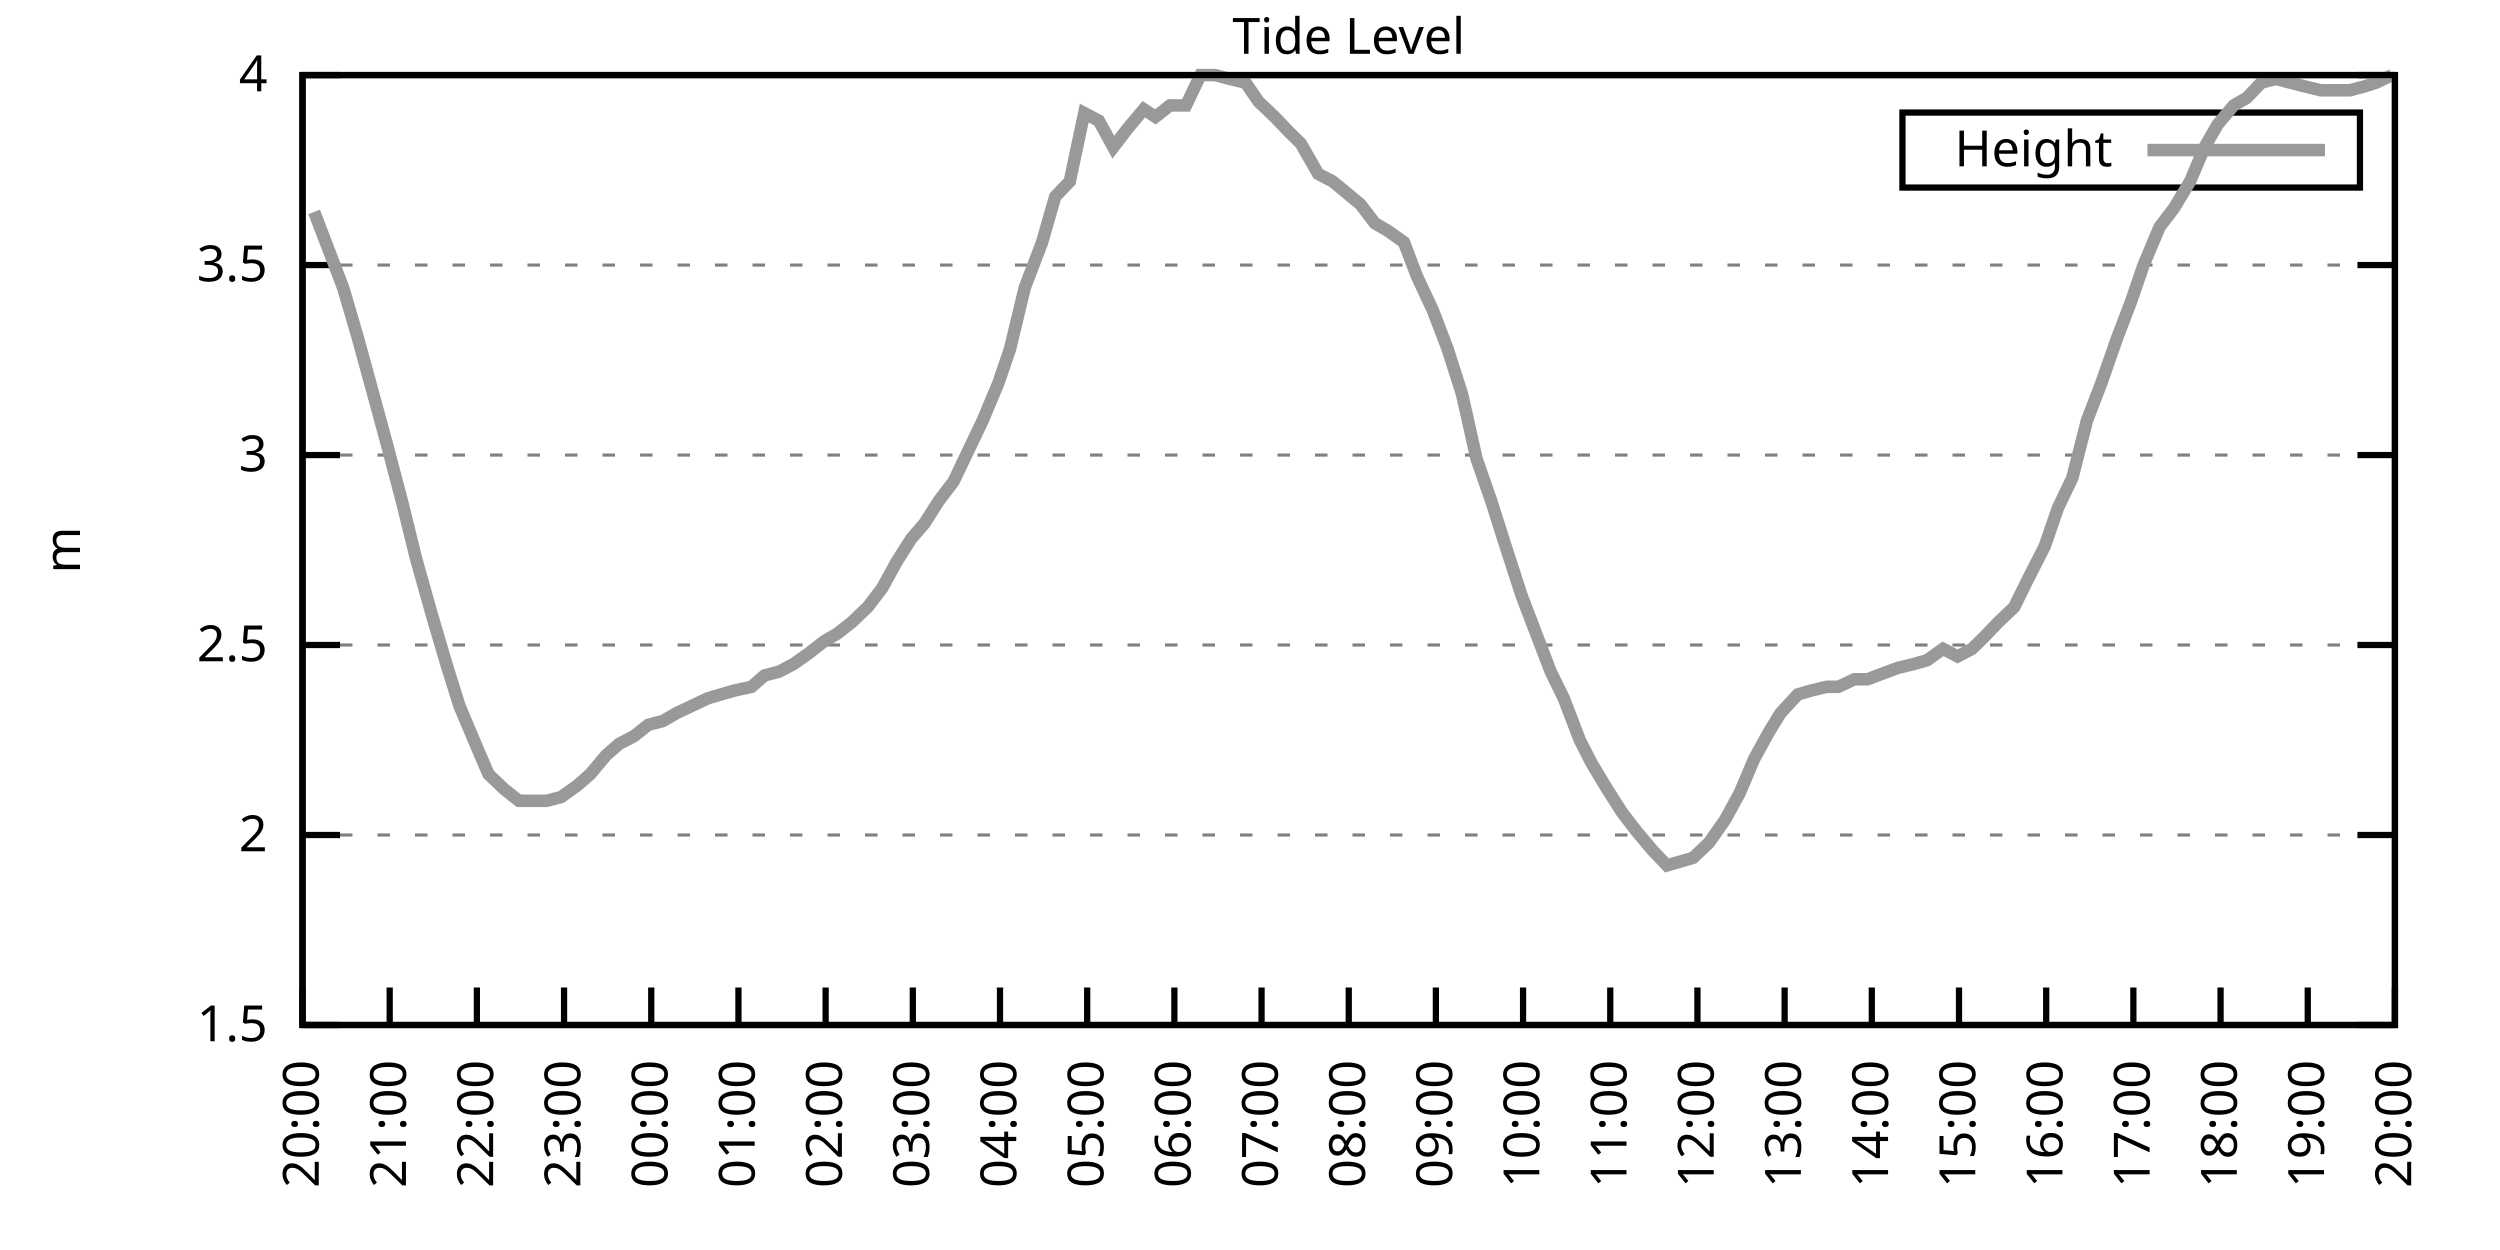
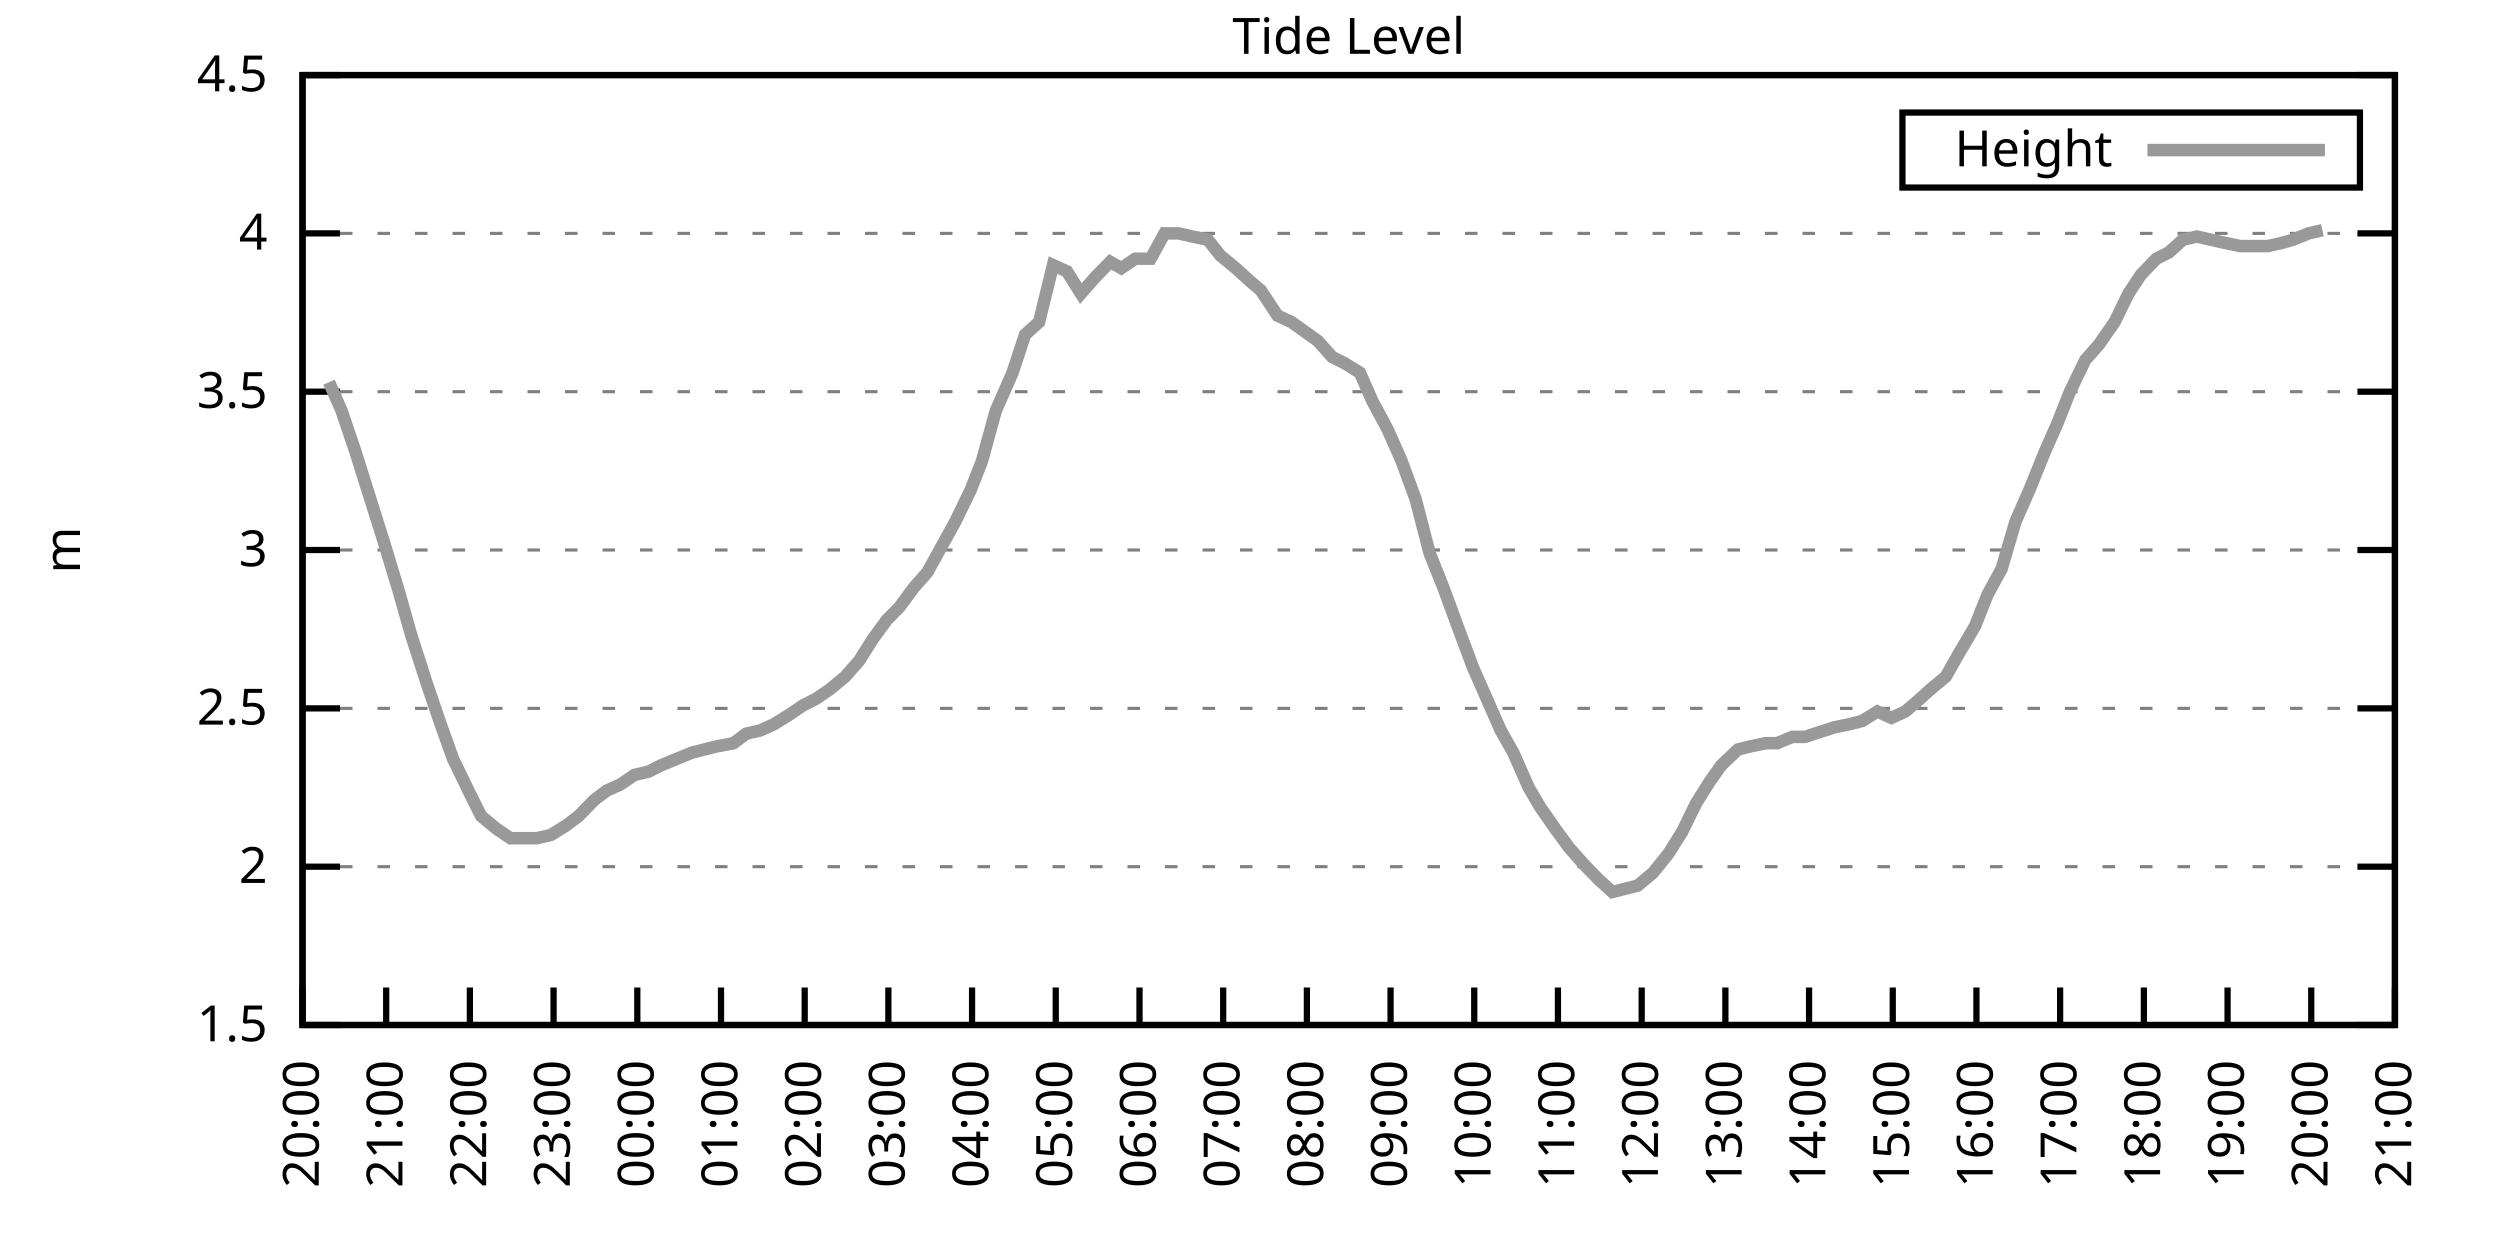
<svg xmlns="http://www.w3.org/2000/svg" xmlns:xlink="http://www.w3.org/1999/xlink" width="400" height="200" viewBox="0 0 400 200">
  <g id="gnuplot_canvas">
    <rect x="0" y="0" width="400" height="200" fill="none" />
    <defs>
      <circle id="gpDot" r="0.5" stroke-width="0.5" stroke="currentColor" />
      <path id="gpPt0" stroke-width="0.333" stroke="currentColor" d="M-1,0 h2 M0,-1 v2" />
      <path id="gpPt1" stroke-width="0.333" stroke="currentColor" d="M-1,-1 L1,1 M1,-1 L-1,1" />
      <path id="gpPt2" stroke-width="0.333" stroke="currentColor" d="M-1,0 L1,0 M0,-1 L0,1 M-1,-1 L1,1 M-1,1 L1,-1" />
      <rect id="gpPt3" stroke-width="0.333" stroke="currentColor" x="-1" y="-1" width="2" height="2" />
      <rect id="gpPt4" stroke-width="0.333" stroke="currentColor" fill="currentColor" x="-1" y="-1" width="2" height="2" />
      <circle id="gpPt5" stroke-width="0.333" stroke="currentColor" cx="0" cy="0" r="1" />
      <use xlink:href="#gpPt5" id="gpPt6" fill="currentColor" stroke="none" />
      <path id="gpPt7" stroke-width="0.333" stroke="currentColor" d="M0,-1.33 L-1.33,0.67 L1.33,0.67 z" />
      <use xlink:href="#gpPt7" id="gpPt8" fill="currentColor" stroke="none" />
      <use xlink:href="#gpPt7" id="gpPt9" stroke="currentColor" transform="rotate(180)" />
      <use xlink:href="#gpPt9" id="gpPt10" fill="currentColor" stroke="none" />
      <use xlink:href="#gpPt3" id="gpPt11" stroke="currentColor" transform="rotate(45)" />
      <use xlink:href="#gpPt11" id="gpPt12" fill="currentColor" stroke="none" />
      <path id="gpPt13" stroke-width="0.333" stroke="currentColor" d="M0,1.330 L1.265,0.411 L0.782,-1.067 L-0.782,-1.076 L-1.265,0.411 z" />
      <use xlink:href="#gpPt13" id="gpPt14" fill="currentColor" stroke="none" />
      <filter id="textbox" filterUnits="objectBoundingBox" x="0" y="0" height="1" width="1">
        <feFlood flood-color="white" flood-opacity="1" result="bgnd" />
        <feComposite in="SourceGraphic" in2="bgnd" operator="atop" />
      </filter>
      <filter id="greybox" filterUnits="objectBoundingBox" x="0" y="0" height="1" width="1">
        <feFlood flood-color="lightgrey" flood-opacity="1" result="grey" />
        <feComposite in="SourceGraphic" in2="grey" operator="atop" />
      </filter>
    </defs>
    <g fill="none" color="white" stroke="currentColor" stroke-width="1.00" stroke-linecap="butt" stroke-linejoin="miter">
</g>
    <g fill="none" color="black" stroke="currentColor" stroke-width="1.00" stroke-linecap="butt" stroke-linejoin="miter">
      <g stroke="none" shape-rendering="crispEdges">
        <polygon fill="rgb(255, 255, 255)" points="48.40,164.00 383.18,164.00 383.18,12.02 48.40,12.02 " />
      </g>
    </g>
    <g fill="none" color="black" stroke="currentColor" stroke-width="1.00" stroke-linecap="butt" stroke-linejoin="miter">
</g>
    <g fill="none" color="black" stroke="black" stroke-width="0.50" stroke-linecap="butt" stroke-linejoin="miter">
</g>
    <g fill="none" color="gray" stroke="currentColor" stroke-width="0.50" stroke-linecap="butt" stroke-linejoin="miter">
      <path stroke="gray" stroke-dasharray="2,4" class="gridline" d="M48.40,164.00 L383.19,164.00  " />
    </g>
    <g fill="none" color="gray" stroke="gray" stroke-width="1.00" stroke-linecap="butt" stroke-linejoin="miter">
</g>
    <g fill="none" color="black" stroke="currentColor" stroke-width="1.00" stroke-linecap="butt" stroke-linejoin="miter">
      <path stroke="black" d="M48.40,164.00 L54.40,164.00 M383.19,164.00 L377.19,164.00  " />
      <g transform="translate(42.80,166.60)" stroke="none" fill="black" font-family="Sans" font-size="8.00" text-anchor="end">
        <text>
          <tspan font-family="Sans"> 1.5</tspan>
        </text>
      </g>
    </g>
    <g fill="none" color="black" stroke="currentColor" stroke-width="1.00" stroke-linecap="butt" stroke-linejoin="miter">
</g>
    <g fill="none" color="black" stroke="black" stroke-width="0.50" stroke-linecap="butt" stroke-linejoin="miter">
</g>
    <g fill="none" color="gray" stroke="currentColor" stroke-width="0.50" stroke-linecap="butt" stroke-linejoin="miter">
-       <path stroke="gray" stroke-dasharray="2,4" class="gridline" d="M48.40,133.60 L383.19,133.60  " />
-     </g>
-     <g fill="none" color="gray" stroke="gray" stroke-width="1.00" stroke-linecap="butt" stroke-linejoin="miter">
- </g>
-     <g fill="none" color="black" stroke="currentColor" stroke-width="1.00" stroke-linecap="butt" stroke-linejoin="miter">
-       <path stroke="black" d="M48.40,133.60 L54.40,133.60 M383.19,133.60 L377.19,133.60  " />
-       <g transform="translate(42.80,136.20)" stroke="none" fill="black" font-family="Sans" font-size="8.00" text-anchor="end">
+       <path stroke="gray" stroke-dasharray="2,4" class="gridline" d="M48.40,138.67 L383.19,138.67  " />
+     </g>
+     <g fill="none" color="gray" stroke="gray" stroke-width="1.00" stroke-linecap="butt" stroke-linejoin="miter">
+ </g>
+     <g fill="none" color="black" stroke="currentColor" stroke-width="1.00" stroke-linecap="butt" stroke-linejoin="miter">
+       <path stroke="black" d="M48.40,138.67 L54.40,138.67 M383.19,138.67 L377.19,138.67  " />
+       <g transform="translate(42.80,141.27)" stroke="none" fill="black" font-family="Sans" font-size="8.00" text-anchor="end">
        <text>
          <tspan font-family="Sans"> 2</tspan>
        </text>
      </g>
    </g>
    <g fill="none" color="black" stroke="currentColor" stroke-width="1.00" stroke-linecap="butt" stroke-linejoin="miter">
</g>
    <g fill="none" color="black" stroke="black" stroke-width="0.50" stroke-linecap="butt" stroke-linejoin="miter">
</g>
    <g fill="none" color="gray" stroke="currentColor" stroke-width="0.50" stroke-linecap="butt" stroke-linejoin="miter">
-       <path stroke="gray" stroke-dasharray="2,4" class="gridline" d="M48.40,103.20 L383.19,103.20  " />
-     </g>
-     <g fill="none" color="gray" stroke="gray" stroke-width="1.00" stroke-linecap="butt" stroke-linejoin="miter">
- </g>
-     <g fill="none" color="black" stroke="currentColor" stroke-width="1.00" stroke-linecap="butt" stroke-linejoin="miter">
-       <path stroke="black" d="M48.40,103.20 L54.40,103.20 M383.19,103.20 L377.19,103.20  " />
-       <g transform="translate(42.80,105.80)" stroke="none" fill="black" font-family="Sans" font-size="8.00" text-anchor="end">
+       <path stroke="gray" stroke-dasharray="2,4" class="gridline" d="M48.40,113.34 L383.19,113.34  " />
+     </g>
+     <g fill="none" color="gray" stroke="gray" stroke-width="1.00" stroke-linecap="butt" stroke-linejoin="miter">
+ </g>
+     <g fill="none" color="black" stroke="currentColor" stroke-width="1.00" stroke-linecap="butt" stroke-linejoin="miter">
+       <path stroke="black" d="M48.40,113.34 L54.40,113.34 M383.19,113.34 L377.19,113.34  " />
+       <g transform="translate(42.80,115.94)" stroke="none" fill="black" font-family="Sans" font-size="8.00" text-anchor="end">
        <text>
          <tspan font-family="Sans"> 2.5</tspan>
        </text>
      </g>
    </g>
    <g fill="none" color="black" stroke="currentColor" stroke-width="1.00" stroke-linecap="butt" stroke-linejoin="miter">
</g>
    <g fill="none" color="black" stroke="black" stroke-width="0.50" stroke-linecap="butt" stroke-linejoin="miter">
</g>
    <g fill="none" color="gray" stroke="currentColor" stroke-width="0.50" stroke-linecap="butt" stroke-linejoin="miter">
-       <path stroke="gray" stroke-dasharray="2,4" class="gridline" d="M48.40,72.81 L383.19,72.81  " />
-     </g>
-     <g fill="none" color="gray" stroke="gray" stroke-width="1.00" stroke-linecap="butt" stroke-linejoin="miter">
- </g>
-     <g fill="none" color="black" stroke="currentColor" stroke-width="1.00" stroke-linecap="butt" stroke-linejoin="miter">
-       <path stroke="black" d="M48.40,72.81 L54.40,72.81 M383.19,72.81 L377.19,72.81  " />
-       <g transform="translate(42.80,75.41)" stroke="none" fill="black" font-family="Sans" font-size="8.00" text-anchor="end">
+       <path stroke="gray" stroke-dasharray="2,4" class="gridline" d="M48.40,88.00 L383.19,88.00  " />
+     </g>
+     <g fill="none" color="gray" stroke="gray" stroke-width="1.00" stroke-linecap="butt" stroke-linejoin="miter">
+ </g>
+     <g fill="none" color="black" stroke="currentColor" stroke-width="1.00" stroke-linecap="butt" stroke-linejoin="miter">
+       <path stroke="black" d="M48.40,88.00 L54.40,88.00 M383.19,88.00 L377.19,88.00  " />
+       <g transform="translate(42.80,90.60)" stroke="none" fill="black" font-family="Sans" font-size="8.00" text-anchor="end">
        <text>
          <tspan font-family="Sans"> 3</tspan>
        </text>
      </g>
    </g>
    <g fill="none" color="black" stroke="currentColor" stroke-width="1.00" stroke-linecap="butt" stroke-linejoin="miter">
</g>
    <g fill="none" color="black" stroke="black" stroke-width="0.50" stroke-linecap="butt" stroke-linejoin="miter">
</g>
    <g fill="none" color="gray" stroke="currentColor" stroke-width="0.50" stroke-linecap="butt" stroke-linejoin="miter">
-       <path stroke="gray" stroke-dasharray="2,4" class="gridline" d="M48.40,42.41 L383.19,42.41  " />
-     </g>
-     <g fill="none" color="gray" stroke="gray" stroke-width="1.00" stroke-linecap="butt" stroke-linejoin="miter">
- </g>
-     <g fill="none" color="black" stroke="currentColor" stroke-width="1.00" stroke-linecap="butt" stroke-linejoin="miter">
-       <path stroke="black" d="M48.40,42.41 L54.40,42.41 M383.19,42.41 L377.19,42.41  " />
-       <g transform="translate(42.80,45.01)" stroke="none" fill="black" font-family="Sans" font-size="8.00" text-anchor="end">
+       <path stroke="gray" stroke-dasharray="2,4" class="gridline" d="M48.40,62.67 L383.19,62.67  " />
+     </g>
+     <g fill="none" color="gray" stroke="gray" stroke-width="1.00" stroke-linecap="butt" stroke-linejoin="miter">
+ </g>
+     <g fill="none" color="black" stroke="currentColor" stroke-width="1.00" stroke-linecap="butt" stroke-linejoin="miter">
+       <path stroke="black" d="M48.40,62.67 L54.40,62.67 M383.19,62.67 L377.19,62.67  " />
+       <g transform="translate(42.80,65.27)" stroke="none" fill="black" font-family="Sans" font-size="8.00" text-anchor="end">
        <text>
          <tspan font-family="Sans"> 3.5</tspan>
+         </text>
+       </g>
+     </g>
+     <g fill="none" color="black" stroke="currentColor" stroke-width="1.00" stroke-linecap="butt" stroke-linejoin="miter">
+ </g>
+     <g fill="none" color="black" stroke="black" stroke-width="0.50" stroke-linecap="butt" stroke-linejoin="miter">
+ </g>
+     <g fill="none" color="gray" stroke="currentColor" stroke-width="0.50" stroke-linecap="butt" stroke-linejoin="miter">
+       <path stroke="gray" stroke-dasharray="2,4" class="gridline" d="M48.40,37.34 L383.19,37.34  " />
+     </g>
+     <g fill="none" color="gray" stroke="gray" stroke-width="1.00" stroke-linecap="butt" stroke-linejoin="miter">
+ </g>
+     <g fill="none" color="black" stroke="currentColor" stroke-width="1.00" stroke-linecap="butt" stroke-linejoin="miter">
+       <path stroke="black" d="M48.40,37.34 L54.40,37.34 M383.19,37.34 L377.19,37.34  " />
+       <g transform="translate(42.80,39.94)" stroke="none" fill="black" font-family="Sans" font-size="8.00" text-anchor="end">
+         <text>
+           <tspan font-family="Sans"> 4</tspan>
        </text>
      </g>
    </g>
    <g fill="none" color="black" stroke="currentColor" stroke-width="1.00" stroke-linecap="butt" stroke-linejoin="miter">
</g>
    <g fill="none" color="black" stroke="black" stroke-width="0.50" stroke-linecap="butt" stroke-linejoin="miter">
</g>
    <g fill="none" color="gray" stroke="currentColor" stroke-width="0.50" stroke-linecap="butt" stroke-linejoin="miter">
      <path stroke="gray" stroke-dasharray="2,4" class="gridline" d="M48.40,12.01 L383.19,12.01  " />
    </g>
    <g fill="none" color="gray" stroke="gray" stroke-width="1.00" stroke-linecap="butt" stroke-linejoin="miter">
</g>
    <g fill="none" color="black" stroke="currentColor" stroke-width="1.00" stroke-linecap="butt" stroke-linejoin="miter">
      <path stroke="black" d="M48.40,12.01 L54.40,12.01 M383.19,12.01 L377.19,12.01  " />
      <g transform="translate(42.80,14.61)" stroke="none" fill="black" font-family="Sans" font-size="8.00" text-anchor="end">
        <text>
-           <tspan font-family="Sans"> 4</tspan>
+           <tspan font-family="Sans"> 4.5</tspan>
        </text>
      </g>
    </g>
    <g fill="none" color="black" stroke="currentColor" stroke-width="1.00" stroke-linecap="butt" stroke-linejoin="miter">
      <path stroke="black" d="M48.40,164.00 L48.40,158.00  " />
      <g transform="translate(51.00,169.60) rotate(270.00)" stroke="none" fill="black" font-family="Sans" font-size="8.00" text-anchor="end">
        <text>
          <tspan font-family="Sans">20:00</tspan>
        </text>
      </g>
    </g>
    <g fill="none" color="black" stroke="currentColor" stroke-width="1.00" stroke-linecap="butt" stroke-linejoin="miter">
-       <path stroke="black" d="M62.35,164.00 L62.35,158.00  " />
-       <g transform="translate(64.95,169.60) rotate(270.00)" stroke="none" fill="black" font-family="Sans" font-size="8.00" text-anchor="end">
+       <path stroke="black" d="M61.79,164.00 L61.79,158.00  " />
+       <g transform="translate(64.39,169.60) rotate(270.00)" stroke="none" fill="black" font-family="Sans" font-size="8.00" text-anchor="end">
        <text>
          <tspan font-family="Sans">21:00</tspan>
        </text>
      </g>
    </g>
    <g fill="none" color="black" stroke="currentColor" stroke-width="1.00" stroke-linecap="butt" stroke-linejoin="miter">
-       <path stroke="black" d="M76.30,164.00 L76.30,158.00  " />
-       <g transform="translate(78.90,169.60) rotate(270.00)" stroke="none" fill="black" font-family="Sans" font-size="8.00" text-anchor="end">
+       <path stroke="black" d="M75.18,164.00 L75.18,158.00  " />
+       <g transform="translate(77.78,169.60) rotate(270.00)" stroke="none" fill="black" font-family="Sans" font-size="8.00" text-anchor="end">
        <text>
          <tspan font-family="Sans">22:00</tspan>
        </text>
      </g>
    </g>
    <g fill="none" color="black" stroke="currentColor" stroke-width="1.00" stroke-linecap="butt" stroke-linejoin="miter">
-       <path stroke="black" d="M90.25,164.00 L90.25,158.00  " />
-       <g transform="translate(92.85,169.60) rotate(270.00)" stroke="none" fill="black" font-family="Sans" font-size="8.00" text-anchor="end">
+       <path stroke="black" d="M88.57,164.00 L88.57,158.00  " />
+       <g transform="translate(91.17,169.60) rotate(270.00)" stroke="none" fill="black" font-family="Sans" font-size="8.00" text-anchor="end">
        <text>
          <tspan font-family="Sans">23:00</tspan>
        </text>
      </g>
    </g>
    <g fill="none" color="black" stroke="currentColor" stroke-width="1.00" stroke-linecap="butt" stroke-linejoin="miter">
-       <path stroke="black" d="M104.20,164.00 L104.20,158.00  " />
-       <g transform="translate(106.80,169.60) rotate(270.00)" stroke="none" fill="black" font-family="Sans" font-size="8.00" text-anchor="end">
+       <path stroke="black" d="M101.97,164.00 L101.97,158.00  " />
+       <g transform="translate(104.57,169.60) rotate(270.00)" stroke="none" fill="black" font-family="Sans" font-size="8.00" text-anchor="end">
        <text>
          <tspan font-family="Sans">00:00</tspan>
        </text>
      </g>
    </g>
    <g fill="none" color="black" stroke="currentColor" stroke-width="1.00" stroke-linecap="butt" stroke-linejoin="miter">
-       <path stroke="black" d="M118.15,164.00 L118.15,158.00  " />
-       <g transform="translate(120.75,169.60) rotate(270.00)" stroke="none" fill="black" font-family="Sans" font-size="8.00" text-anchor="end">
+       <path stroke="black" d="M115.36,164.00 L115.36,158.00  " />
+       <g transform="translate(117.96,169.60) rotate(270.00)" stroke="none" fill="black" font-family="Sans" font-size="8.00" text-anchor="end">
        <text>
          <tspan font-family="Sans">01:00</tspan>
        </text>
      </g>
    </g>
    <g fill="none" color="black" stroke="currentColor" stroke-width="1.00" stroke-linecap="butt" stroke-linejoin="miter">
-       <path stroke="black" d="M132.10,164.00 L132.10,158.00  " />
-       <g transform="translate(134.70,169.60) rotate(270.00)" stroke="none" fill="black" font-family="Sans" font-size="8.00" text-anchor="end">
+       <path stroke="black" d="M128.75,164.00 L128.75,158.00  " />
+       <g transform="translate(131.35,169.60) rotate(270.00)" stroke="none" fill="black" font-family="Sans" font-size="8.00" text-anchor="end">
        <text>
          <tspan font-family="Sans">02:00</tspan>
        </text>
      </g>
    </g>
    <g fill="none" color="black" stroke="currentColor" stroke-width="1.00" stroke-linecap="butt" stroke-linejoin="miter">
-       <path stroke="black" d="M146.05,164.00 L146.05,158.00  " />
-       <g transform="translate(148.65,169.60) rotate(270.00)" stroke="none" fill="black" font-family="Sans" font-size="8.00" text-anchor="end">
+       <path stroke="black" d="M142.14,164.00 L142.14,158.00  " />
+       <g transform="translate(144.74,169.60) rotate(270.00)" stroke="none" fill="black" font-family="Sans" font-size="8.00" text-anchor="end">
        <text>
          <tspan font-family="Sans">03:00</tspan>
        </text>
      </g>
    </g>
    <g fill="none" color="black" stroke="currentColor" stroke-width="1.00" stroke-linecap="butt" stroke-linejoin="miter">
-       <path stroke="black" d="M160.00,164.00 L160.00,158.00  " />
-       <g transform="translate(162.60,169.60) rotate(270.00)" stroke="none" fill="black" font-family="Sans" font-size="8.00" text-anchor="end">
+       <path stroke="black" d="M155.53,164.00 L155.53,158.00  " />
+       <g transform="translate(158.13,169.60) rotate(270.00)" stroke="none" fill="black" font-family="Sans" font-size="8.00" text-anchor="end">
        <text>
          <tspan font-family="Sans">04:00</tspan>
        </text>
      </g>
    </g>
    <g fill="none" color="black" stroke="currentColor" stroke-width="1.00" stroke-linecap="butt" stroke-linejoin="miter">
-       <path stroke="black" d="M173.95,164.00 L173.95,158.00  " />
-       <g transform="translate(176.55,169.60) rotate(270.00)" stroke="none" fill="black" font-family="Sans" font-size="8.00" text-anchor="end">
+       <path stroke="black" d="M168.92,164.00 L168.92,158.00  " />
+       <g transform="translate(171.52,169.60) rotate(270.00)" stroke="none" fill="black" font-family="Sans" font-size="8.00" text-anchor="end">
        <text>
          <tspan font-family="Sans">05:00</tspan>
        </text>
      </g>
    </g>
    <g fill="none" color="black" stroke="currentColor" stroke-width="1.00" stroke-linecap="butt" stroke-linejoin="miter">
-       <path stroke="black" d="M187.90,164.00 L187.90,158.00  " />
-       <g transform="translate(190.50,169.60) rotate(270.00)" stroke="none" fill="black" font-family="Sans" font-size="8.00" text-anchor="end">
+       <path stroke="black" d="M182.32,164.00 L182.32,158.00  " />
+       <g transform="translate(184.92,169.60) rotate(270.00)" stroke="none" fill="black" font-family="Sans" font-size="8.00" text-anchor="end">
        <text>
          <tspan font-family="Sans">06:00</tspan>
        </text>
      </g>
    </g>
    <g fill="none" color="black" stroke="currentColor" stroke-width="1.00" stroke-linecap="butt" stroke-linejoin="miter">
-       <path stroke="black" d="M201.85,164.00 L201.85,158.00  " />
-       <g transform="translate(204.45,169.60) rotate(270.00)" stroke="none" fill="black" font-family="Sans" font-size="8.00" text-anchor="end">
+       <path stroke="black" d="M195.71,164.00 L195.71,158.00  " />
+       <g transform="translate(198.31,169.60) rotate(270.00)" stroke="none" fill="black" font-family="Sans" font-size="8.00" text-anchor="end">
        <text>
          <tspan font-family="Sans">07:00</tspan>
        </text>
      </g>
    </g>
    <g fill="none" color="black" stroke="currentColor" stroke-width="1.00" stroke-linecap="butt" stroke-linejoin="miter">
-       <path stroke="black" d="M215.80,164.00 L215.80,158.00  " />
-       <g transform="translate(218.40,169.60) rotate(270.00)" stroke="none" fill="black" font-family="Sans" font-size="8.00" text-anchor="end">
+       <path stroke="black" d="M209.10,164.00 L209.10,158.00  " />
+       <g transform="translate(211.70,169.60) rotate(270.00)" stroke="none" fill="black" font-family="Sans" font-size="8.00" text-anchor="end">
        <text>
          <tspan font-family="Sans">08:00</tspan>
        </text>
      </g>
    </g>
    <g fill="none" color="black" stroke="currentColor" stroke-width="1.00" stroke-linecap="butt" stroke-linejoin="miter">
-       <path stroke="black" d="M229.74,164.00 L229.74,158.00  " />
-       <g transform="translate(232.34,169.60) rotate(270.00)" stroke="none" fill="black" font-family="Sans" font-size="8.00" text-anchor="end">
+       <path stroke="black" d="M222.49,164.00 L222.49,158.00  " />
+       <g transform="translate(225.09,169.60) rotate(270.00)" stroke="none" fill="black" font-family="Sans" font-size="8.00" text-anchor="end">
        <text>
          <tspan font-family="Sans">09:00</tspan>
        </text>
      </g>
    </g>
    <g fill="none" color="black" stroke="currentColor" stroke-width="1.00" stroke-linecap="butt" stroke-linejoin="miter">
-       <path stroke="black" d="M243.69,164.00 L243.69,158.00  " />
-       <g transform="translate(246.29,169.60) rotate(270.00)" stroke="none" fill="black" font-family="Sans" font-size="8.00" text-anchor="end">
+       <path stroke="black" d="M235.88,164.00 L235.88,158.00  " />
+       <g transform="translate(238.48,169.60) rotate(270.00)" stroke="none" fill="black" font-family="Sans" font-size="8.00" text-anchor="end">
        <text>
          <tspan font-family="Sans">10:00</tspan>
        </text>
      </g>
    </g>
    <g fill="none" color="black" stroke="currentColor" stroke-width="1.00" stroke-linecap="butt" stroke-linejoin="miter">
-       <path stroke="black" d="M257.64,164.00 L257.64,158.00  " />
-       <g transform="translate(260.24,169.60) rotate(270.00)" stroke="none" fill="black" font-family="Sans" font-size="8.00" text-anchor="end">
+       <path stroke="black" d="M249.27,164.00 L249.27,158.00  " />
+       <g transform="translate(251.87,169.60) rotate(270.00)" stroke="none" fill="black" font-family="Sans" font-size="8.00" text-anchor="end">
        <text>
          <tspan font-family="Sans">11:00</tspan>
        </text>
      </g>
    </g>
    <g fill="none" color="black" stroke="currentColor" stroke-width="1.00" stroke-linecap="butt" stroke-linejoin="miter">
-       <path stroke="black" d="M271.59,164.00 L271.59,158.00  " />
-       <g transform="translate(274.19,169.60) rotate(270.00)" stroke="none" fill="black" font-family="Sans" font-size="8.00" text-anchor="end">
+       <path stroke="black" d="M262.67,164.00 L262.67,158.00  " />
+       <g transform="translate(265.27,169.60) rotate(270.00)" stroke="none" fill="black" font-family="Sans" font-size="8.00" text-anchor="end">
        <text>
          <tspan font-family="Sans">12:00</tspan>
        </text>
      </g>
    </g>
    <g fill="none" color="black" stroke="currentColor" stroke-width="1.00" stroke-linecap="butt" stroke-linejoin="miter">
-       <path stroke="black" d="M285.54,164.00 L285.54,158.00  " />
-       <g transform="translate(288.14,169.60) rotate(270.00)" stroke="none" fill="black" font-family="Sans" font-size="8.00" text-anchor="end">
+       <path stroke="black" d="M276.06,164.00 L276.06,158.00  " />
+       <g transform="translate(278.66,169.60) rotate(270.00)" stroke="none" fill="black" font-family="Sans" font-size="8.00" text-anchor="end">
        <text>
          <tspan font-family="Sans">13:00</tspan>
        </text>
      </g>
    </g>
    <g fill="none" color="black" stroke="currentColor" stroke-width="1.00" stroke-linecap="butt" stroke-linejoin="miter">
-       <path stroke="black" d="M299.49,164.00 L299.49,158.00  " />
-       <g transform="translate(302.09,169.60) rotate(270.00)" stroke="none" fill="black" font-family="Sans" font-size="8.00" text-anchor="end">
+       <path stroke="black" d="M289.45,164.00 L289.45,158.00  " />
+       <g transform="translate(292.05,169.60) rotate(270.00)" stroke="none" fill="black" font-family="Sans" font-size="8.00" text-anchor="end">
        <text>
          <tspan font-family="Sans">14:00</tspan>
        </text>
      </g>
    </g>
    <g fill="none" color="black" stroke="currentColor" stroke-width="1.00" stroke-linecap="butt" stroke-linejoin="miter">
-       <path stroke="black" d="M313.44,164.00 L313.44,158.00  " />
-       <g transform="translate(316.04,169.60) rotate(270.00)" stroke="none" fill="black" font-family="Sans" font-size="8.00" text-anchor="end">
+       <path stroke="black" d="M302.84,164.00 L302.84,158.00  " />
+       <g transform="translate(305.44,169.60) rotate(270.00)" stroke="none" fill="black" font-family="Sans" font-size="8.00" text-anchor="end">
        <text>
          <tspan font-family="Sans">15:00</tspan>
        </text>
      </g>
    </g>
    <g fill="none" color="black" stroke="currentColor" stroke-width="1.00" stroke-linecap="butt" stroke-linejoin="miter">
-       <path stroke="black" d="M327.39,164.00 L327.39,158.00  " />
-       <g transform="translate(329.99,169.60) rotate(270.00)" stroke="none" fill="black" font-family="Sans" font-size="8.00" text-anchor="end">
+       <path stroke="black" d="M316.23,164.00 L316.23,158.00  " />
+       <g transform="translate(318.83,169.60) rotate(270.00)" stroke="none" fill="black" font-family="Sans" font-size="8.00" text-anchor="end">
        <text>
          <tspan font-family="Sans">16:00</tspan>
        </text>
      </g>
    </g>
    <g fill="none" color="black" stroke="currentColor" stroke-width="1.00" stroke-linecap="butt" stroke-linejoin="miter">
-       <path stroke="black" d="M341.34,164.00 L341.34,158.00  " />
-       <g transform="translate(343.94,169.60) rotate(270.00)" stroke="none" fill="black" font-family="Sans" font-size="8.00" text-anchor="end">
+       <path stroke="black" d="M329.62,164.00 L329.62,158.00  " />
+       <g transform="translate(332.22,169.60) rotate(270.00)" stroke="none" fill="black" font-family="Sans" font-size="8.00" text-anchor="end">
        <text>
          <tspan font-family="Sans">17:00</tspan>
        </text>
      </g>
    </g>
    <g fill="none" color="black" stroke="currentColor" stroke-width="1.00" stroke-linecap="butt" stroke-linejoin="miter">
-       <path stroke="black" d="M355.29,164.00 L355.29,158.00  " />
-       <g transform="translate(357.89,169.60) rotate(270.00)" stroke="none" fill="black" font-family="Sans" font-size="8.00" text-anchor="end">
+       <path stroke="black" d="M343.02,164.00 L343.02,158.00  " />
+       <g transform="translate(345.62,169.60) rotate(270.00)" stroke="none" fill="black" font-family="Sans" font-size="8.00" text-anchor="end">
        <text>
          <tspan font-family="Sans">18:00</tspan>
        </text>
      </g>
    </g>
    <g fill="none" color="black" stroke="currentColor" stroke-width="1.00" stroke-linecap="butt" stroke-linejoin="miter">
-       <path stroke="black" d="M369.24,164.00 L369.24,158.00  " />
-       <g transform="translate(371.84,169.60) rotate(270.00)" stroke="none" fill="black" font-family="Sans" font-size="8.00" text-anchor="end">
+       <path stroke="black" d="M356.41,164.00 L356.41,158.00  " />
+       <g transform="translate(359.01,169.60) rotate(270.00)" stroke="none" fill="black" font-family="Sans" font-size="8.00" text-anchor="end">
        <text>
          <tspan font-family="Sans">19:00</tspan>
+         </text>
+       </g>
+     </g>
+     <g fill="none" color="black" stroke="currentColor" stroke-width="1.00" stroke-linecap="butt" stroke-linejoin="miter">
+       <path stroke="black" d="M369.80,164.00 L369.80,158.00  " />
+       <g transform="translate(372.40,169.60) rotate(270.00)" stroke="none" fill="black" font-family="Sans" font-size="8.00" text-anchor="end">
+         <text>
+           <tspan font-family="Sans">20:00</tspan>
        </text>
      </g>
    </g>
    <g fill="none" color="black" stroke="currentColor" stroke-width="1.00" stroke-linecap="butt" stroke-linejoin="miter">
      <path stroke="black" d="M383.19,164.00 L383.19,158.00  " />
      <g transform="translate(385.79,169.60) rotate(270.00)" stroke="none" fill="black" font-family="Sans" font-size="8.00" text-anchor="end">
        <text>
-           <tspan font-family="Sans">20:00</tspan>
+           <tspan font-family="Sans">21:00</tspan>
        </text>
      </g>
    </g>
    <g fill="none" color="black" stroke="currentColor" stroke-width="1.00" stroke-linecap="butt" stroke-linejoin="miter">
</g>
    <g fill="none" color="black" stroke="currentColor" stroke-width="1.00" stroke-linecap="butt" stroke-linejoin="miter">
      <path stroke="black" d="M48.40,12.01 L48.40,164.00 L383.19,164.00 L383.19,12.01 L48.40,12.01 Z  " />
    </g>
    <g fill="none" color="black" stroke="currentColor" stroke-width="1.00" stroke-linecap="butt" stroke-linejoin="miter">
</g>
    <g fill="none" color="black" stroke="currentColor" stroke-width="1.00" stroke-linecap="butt" stroke-linejoin="miter">
      <path stroke="black" d="M304.39,30.01 L304.39,18.01 L377.59,18.01 L377.59,30.01 L304.39,30.01 Z  " />
    </g>
    <g id="Tide_level_plot_1">
      <g fill="none" color="white" stroke="black" stroke-width="2.00" stroke-linecap="butt" stroke-linejoin="miter">
</g>
      <g fill="none" color="black" stroke="currentColor" stroke-width="2.00" stroke-linecap="butt" stroke-linejoin="miter">
        <g transform="translate(337.99,26.61)" stroke="none" fill="black" font-family="Sans" font-size="8.00" text-anchor="end">
          <text>
            <tspan font-family="Sans">Height</tspan>
          </text>
        </g>
      </g>
      <g fill="none" color="black" stroke="currentColor" stroke-width="2.00" stroke-linecap="butt" stroke-linejoin="miter">
-         <path stroke="rgb(153, 153, 153)" d="M343.59,24.01 L371.99,24.01 M50.26,33.90 L52.82,40.58 L54.91,46.06 L57.23,53.96 L59.56,62.47 L61.88,70.98   L64.44,80.71 L66.53,89.22 L69.09,98.34 L71.42,106.24 L73.51,112.93 L76.07,119.01 L78.16,123.87 L80.72,126.31   L83.04,128.13 L85.13,128.13 L87.46,128.13 L89.78,127.52 L92.34,125.70 L94.43,123.87 L96.99,120.83 L99.08,119.01   L101.41,117.80 L103.73,115.97 L106.06,115.36 L108.15,114.15 L110.71,112.93 L113.27,111.72 L115.36,111.11 L117.45,110.50   L120.24,109.89 L122.33,108.07 L124.66,107.46 L126.98,106.24 L129.54,104.42 L131.87,102.60 L133.96,101.38 L136.28,99.56   L138.84,97.12 L141.16,94.08 L143.49,89.83 L145.81,86.18 L147.91,83.75 L150.23,80.10 L152.56,77.06 L154.88,72.20   L157.21,67.33 L159.76,61.25 L161.62,55.78 L163.95,46.06 L166.74,38.76 L168.83,31.46 L171.16,29.03 L173.48,18.09   L175.81,19.31 L178.13,23.56 L180.46,20.52 L183.01,17.48 L184.87,18.70 L187.20,16.87 L189.76,16.87 L192.08,12.01   L194.41,12.01 L196.73,12.62 L199.29,13.23 L201.38,16.27 L203.94,18.70 L206.26,21.13 L208.12,22.95 L210.91,27.82   L213.24,29.03 L217.65,32.68 L219.98,35.72 L222.07,36.94 L224.63,38.76 L226.72,44.23 L229.28,49.70 L231.60,55.78   L233.93,63.08 L236.25,73.41 L238.58,80.10 L240.90,87.40 L243.46,95.30 L245.55,100.77 L248.11,107.46 L250.20,111.72   L252.76,118.40 L254.62,122.05 L257.18,126.31 L259.50,129.95 L261.83,132.99 L264.39,136.03 L266.71,138.47 L268.80,137.86   L270.90,137.25 L273.45,134.82 L276.01,131.17 L278.34,126.91 L280.66,121.44 L282.99,117.19 L284.85,114.15 L287.64,111.11   L289.73,110.50 L292.29,109.89 L294.15,109.89 L296.70,108.68 L298.80,108.68 L303.68,106.85 L306.23,106.24 L308.33,105.64   L310.88,103.81 L313.21,105.03 L315.53,103.81 L317.39,101.99 L319.72,99.56 L322.28,97.12 L324.37,92.87 L327.16,87.40   L329.25,81.32 L331.58,76.45 L333.90,67.33 L336.23,61.25 L338.78,53.96 L340.88,48.49 L342.97,42.41 L345.53,36.33   L347.85,33.29 L350.41,29.03 L352.73,23.56 L354.83,19.91 L357.38,16.87 L359.48,15.66 L361.80,13.23 L364.13,12.62   L366.45,13.23 L368.78,13.83 L371.33,14.44 L373.43,14.44 L375.98,14.44 L378.31,13.83 L380.17,13.23 L382.73,12.01    " />
+         <path stroke="rgb(153, 153, 153)" d="M343.59,24.01 L371.99,24.01 M52.64,61.15 L54.65,65.71 L56.88,72.30 L59.11,79.39 L61.35,86.49 L63.80,94.59   L65.81,101.68 L68.26,109.28 L70.50,115.87 L72.50,121.44 L74.96,126.51 L76.97,130.56 L79.42,132.59 L81.66,134.11   L83.66,134.11 L85.90,134.11 L88.13,133.60 L90.58,132.08 L92.59,130.56 L95.05,128.03 L97.06,126.51 L99.29,125.50   L101.52,123.98 L103.75,123.47 L105.76,122.46 L108.22,121.44 L110.67,120.43 L112.68,119.92 L114.69,119.42 L117.37,118.91   L119.38,117.39 L121.61,116.88 L123.84,115.87 L126.29,114.35 L128.53,112.83 L130.54,111.82 L132.77,110.30 L135.22,108.27   L137.45,105.74 L139.69,102.19 L141.92,99.15 L143.93,97.12 L146.16,94.08 L148.39,91.55 L150.62,87.50 L152.85,83.45   L155.31,78.38 L157.10,73.82 L159.33,65.71 L162.01,59.63 L164.01,53.55 L166.25,51.53 L168.48,42.41 L170.71,43.42   L172.94,46.97 L175.17,44.43 L177.63,41.90 L179.41,42.91 L181.65,41.39 L184.10,41.39 L186.33,37.34 L188.57,37.34   L190.80,37.85 L193.25,38.35 L195.26,40.89 L197.72,42.91 L199.95,44.94 L201.73,46.46 L204.41,50.51 L206.64,51.53   L210.88,54.57 L213.12,57.10 L215.13,58.11 L217.58,59.63 L219.59,64.19 L222.04,68.75 L224.28,73.82 L226.51,79.90   L228.74,88.51 L230.97,94.08 L233.20,100.16 L235.66,106.75 L237.67,111.31 L240.12,116.88 L242.13,120.43 L244.59,126.00   L246.37,129.04 L248.83,132.59 L251.06,135.63 L253.29,138.16 L255.75,140.69 L257.98,142.72 L259.99,142.21 L262.00,141.71   L264.45,139.68 L266.91,136.64 L269.14,133.10 L271.37,128.54 L273.60,124.99 L275.39,122.46 L278.07,119.92 L280.07,119.42   L282.53,118.91 L284.32,118.91 L286.77,117.90 L288.78,117.90 L293.47,116.38 L295.92,115.87 L297.93,115.36 L300.39,113.84   L302.62,114.86 L304.85,113.84 L306.63,112.32 L308.87,110.30 L311.32,108.27 L313.33,104.72 L316.01,100.16 L318.02,95.10   L320.25,91.04 L322.48,83.45 L324.71,78.38 L327.17,72.30 L329.18,67.74 L331.19,62.67 L333.64,57.61 L335.87,55.07   L338.33,51.53 L340.56,46.97 L342.57,43.93 L345.02,41.39 L347.03,40.38 L349.26,38.35 L351.50,37.85 L353.73,38.35   L355.96,38.86 L358.42,39.37 L360.42,39.37 L362.88,39.37 L365.11,38.86 L366.90,38.35 L369.35,37.34 L371.58,36.84    " />
      </g>
    </g>
    <g fill="none" color="black" stroke="currentColor" stroke-width="2.00" stroke-linecap="butt" stroke-linejoin="miter">
</g>
    <g fill="none" color="black" stroke="black" stroke-width="1.00" stroke-linecap="butt" stroke-linejoin="miter">
</g>
    <g fill="none" color="black" stroke="currentColor" stroke-width="1.00" stroke-linecap="butt" stroke-linejoin="miter">
      <path stroke="black" d="M48.40,12.01 L48.40,164.00 L383.19,164.00 L383.19,12.01 L48.40,12.01 Z  " />
      <g transform="translate(12.80,88.01) rotate(270.00)" stroke="none" fill="black" font-family="Sans" font-size="8.00" text-anchor="middle">
        <text>
          <tspan font-family="Sans">m</tspan>
        </text>
      </g>
    </g>
    <g fill="none" color="black" stroke="currentColor" stroke-width="1.00" stroke-linecap="butt" stroke-linejoin="miter">
</g>
    <g fill="none" color="black" stroke="currentColor" stroke-width="1.00" stroke-linecap="butt" stroke-linejoin="miter">
      <g transform="translate(215.79,8.61)" stroke="none" fill="black" font-family="Sans" font-size="8.00" text-anchor="middle">
        <text>
          <tspan font-family="Sans">Tide Level</tspan>
        </text>
      </g>
    </g>
    <g fill="none" color="black" stroke="currentColor" stroke-width="1.00" stroke-linecap="butt" stroke-linejoin="miter">
</g>
  </g>
</svg>
